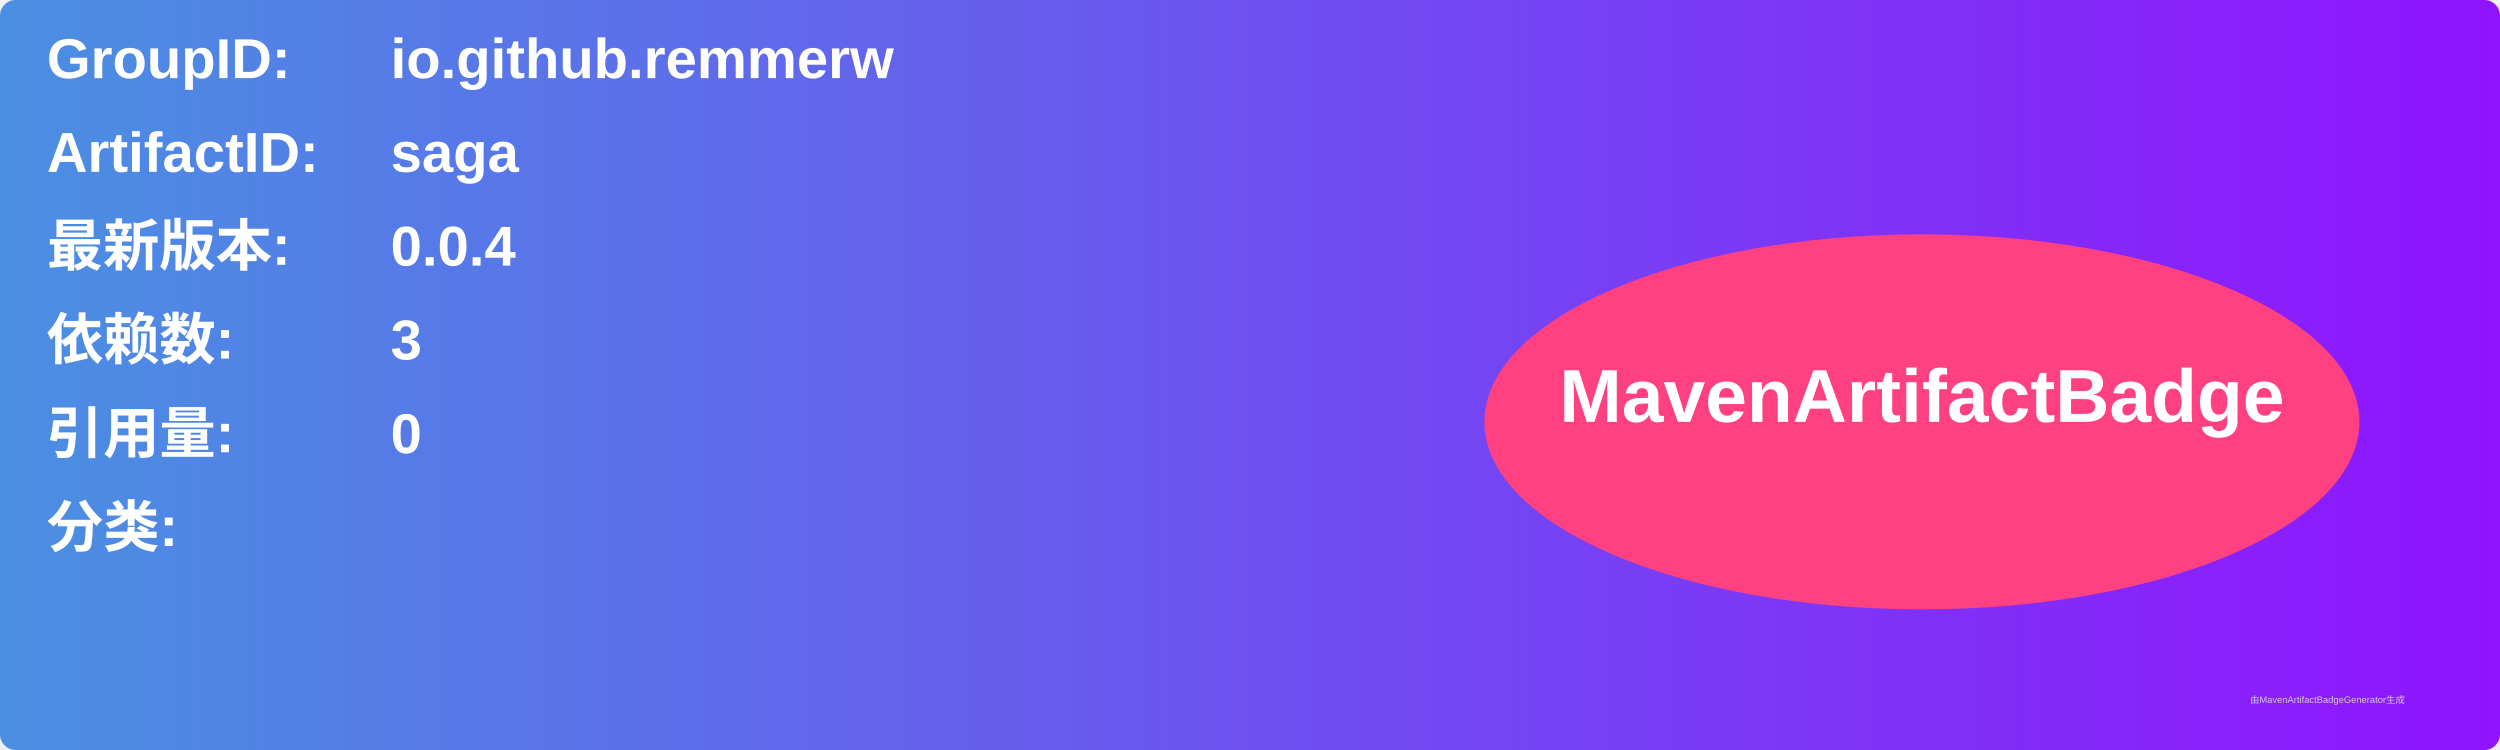
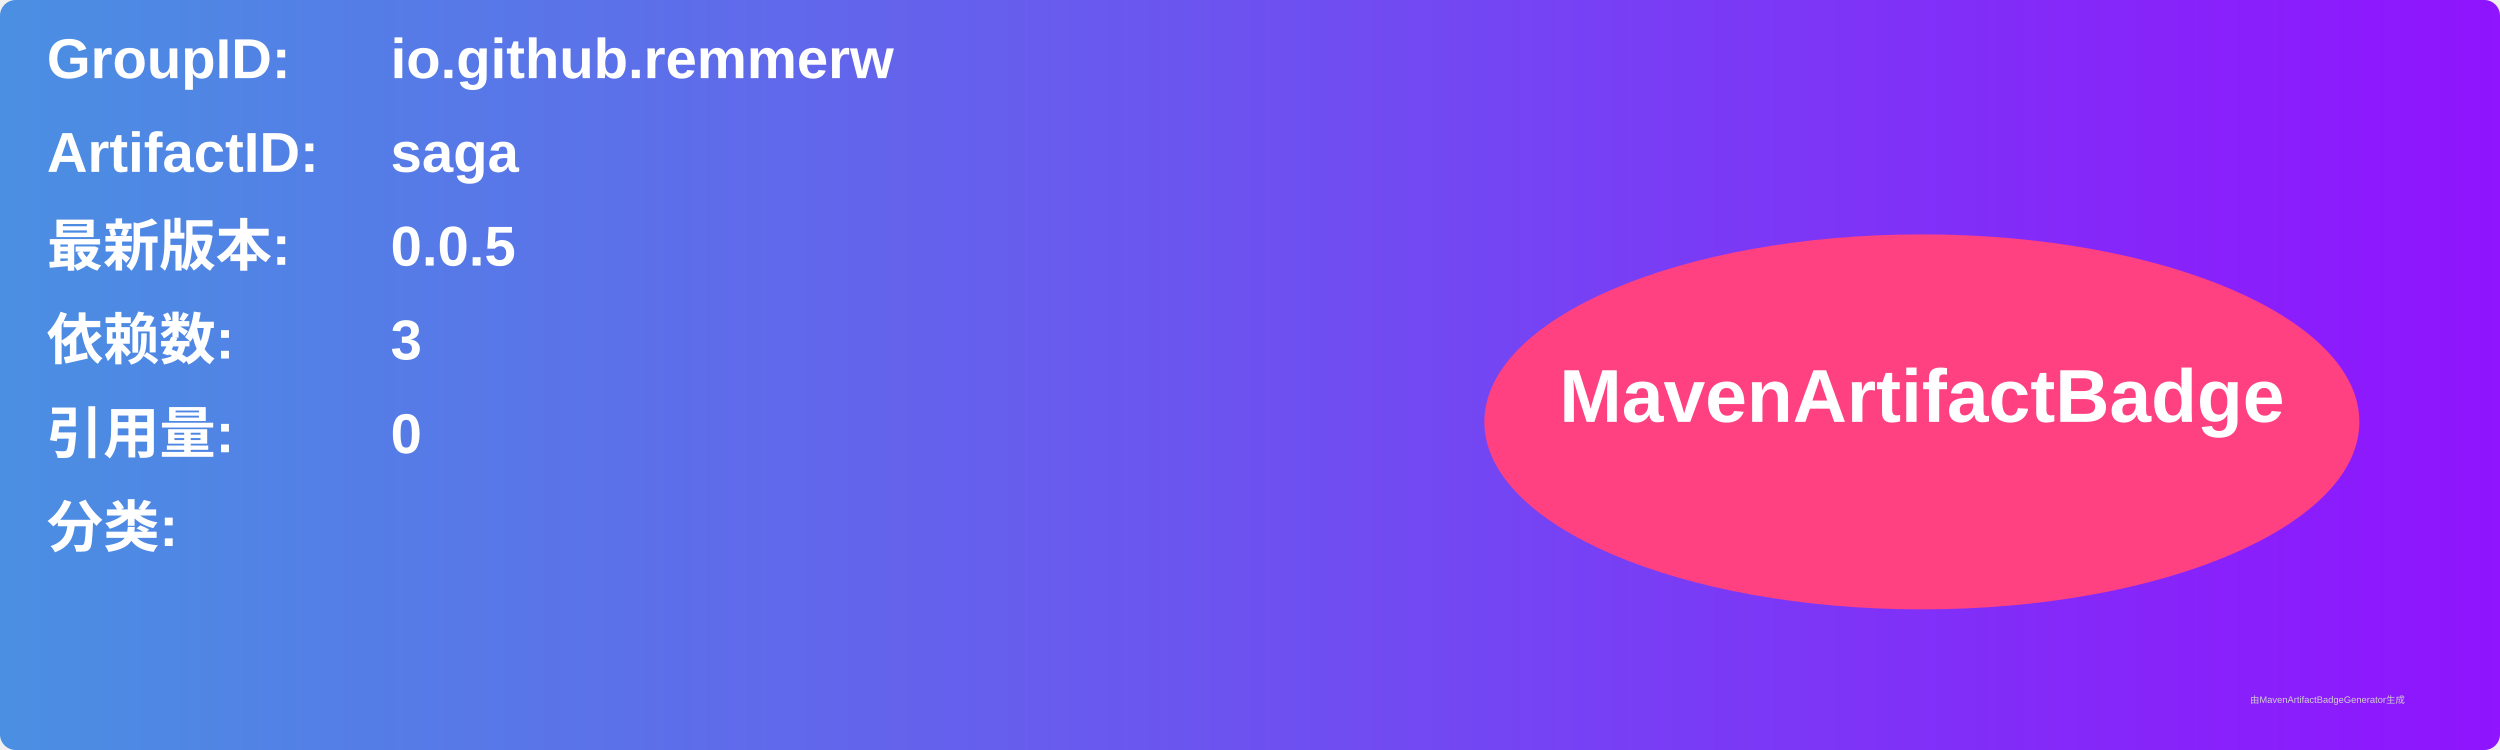
<svg xmlns="http://www.w3.org/2000/svg" width="800" height="240" viewBox="0 0 800 240">
  <linearGradient id="grad" x1="0%" y1="0%" x2="100%" y2="0%">
    <stop offset="0%" stop-color="#4a90e2" />
    <stop offset="100%" stop-color="#9013fe" />
  </linearGradient>
  <rect width="100%" height="100%" rx="5" ry="5" fill="url(#grad)" />
  <g transform="translate(15, 15)">
    <text x="0" y="10" font-family="Arial" font-size="18" fill="white" font-weight="bold" width="260">GroupID:</text>
    <text x="110" y="10" font-family="Arial" font-size="18" fill="white" font-weight="bold" width="460">io.github.remmerw</text>
    <text x="0" y="40" font-family="Arial" font-size="18" fill="white" font-weight="bold" width="260">ArtifactID:</text>
    <text x="110" y="40" font-family="Arial" font-size="18" fill="white" font-weight="bold" width="460">saga</text>
    <text x="0" y="70" font-family="Arial" font-size="18" fill="white" font-weight="bold">最新版本:</text>
    <text x="110" y="70" font-family="Arial" font-size="18" fill="white" font-weight="bold">
-       <tspan font-weight="bold">0.0.4</tspan>
+       <tspan font-weight="bold">0.0.5</tspan>
    </text>
    <text x="0" y="100" font-family="Arial" font-size="18" fill="white" font-weight="bold">依赖数: </text>
    <text x="110" y="100" font-family="Arial" font-size="18" fill="white">
      <tspan font-weight="bold">3</tspan>
    </text>
    <text x="0" y="130" font-family="Arial" font-size="18" fill="white" font-weight="bold">引用量: </text>
    <text x="110" y="130" font-family="Arial" font-size="18" fill="white">
      <tspan font-weight="bold">0</tspan>
    </text>
    <text x="0" y="160" font-family="Arial" font-size="18" fill="white" font-weight="bold">分类:</text>
    <text x="10" y="190" font-family="Arial" font-size="10" fill="white">
      <tspan font-weight="bold" />
    </text>
    <ellipse cx="600" cy="120" rx="140" ry="60" fill="#ff4081" />
    <text x="600" y="120" text-anchor="middle" font-family="Arial" font-size="24" fill="white" font-weight="bold">MavenArtifactBadge</text>
  </g>
  <text x="720" y="225" font-family="Arial" font-size="3" fill="#d0d0d0">由MavenArtifactBadgeGenerator生成</text>
</svg>
